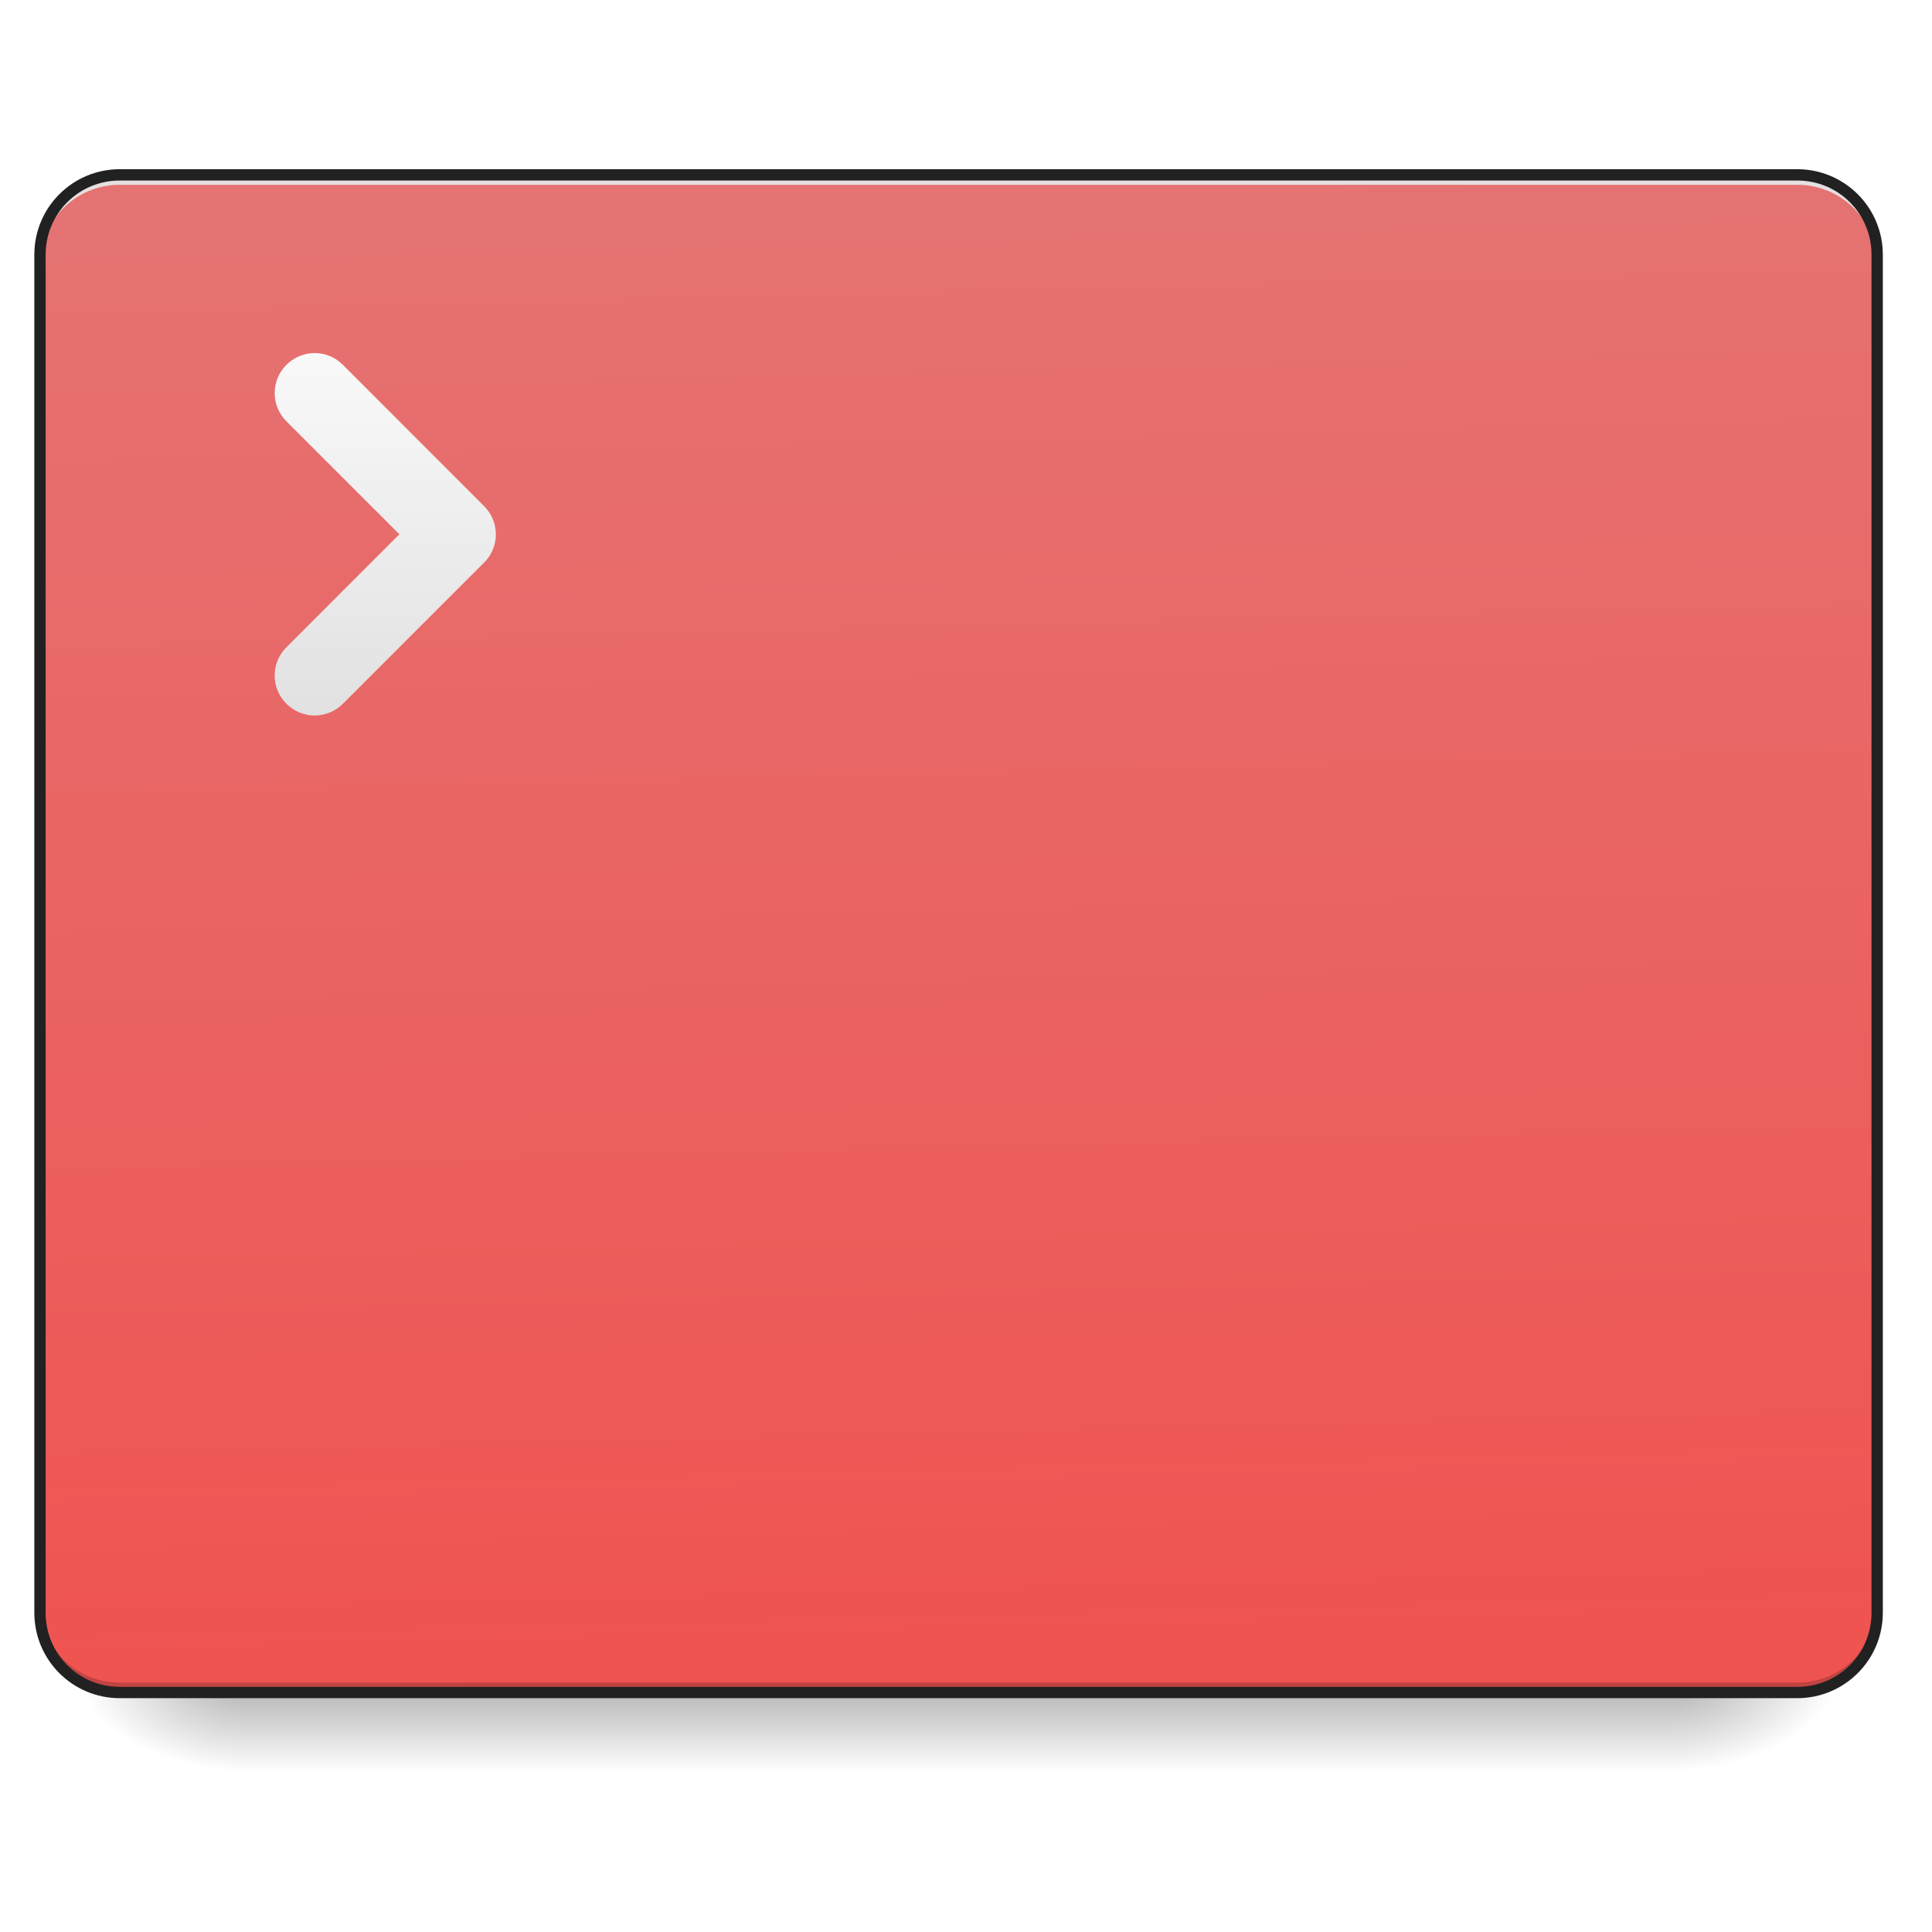
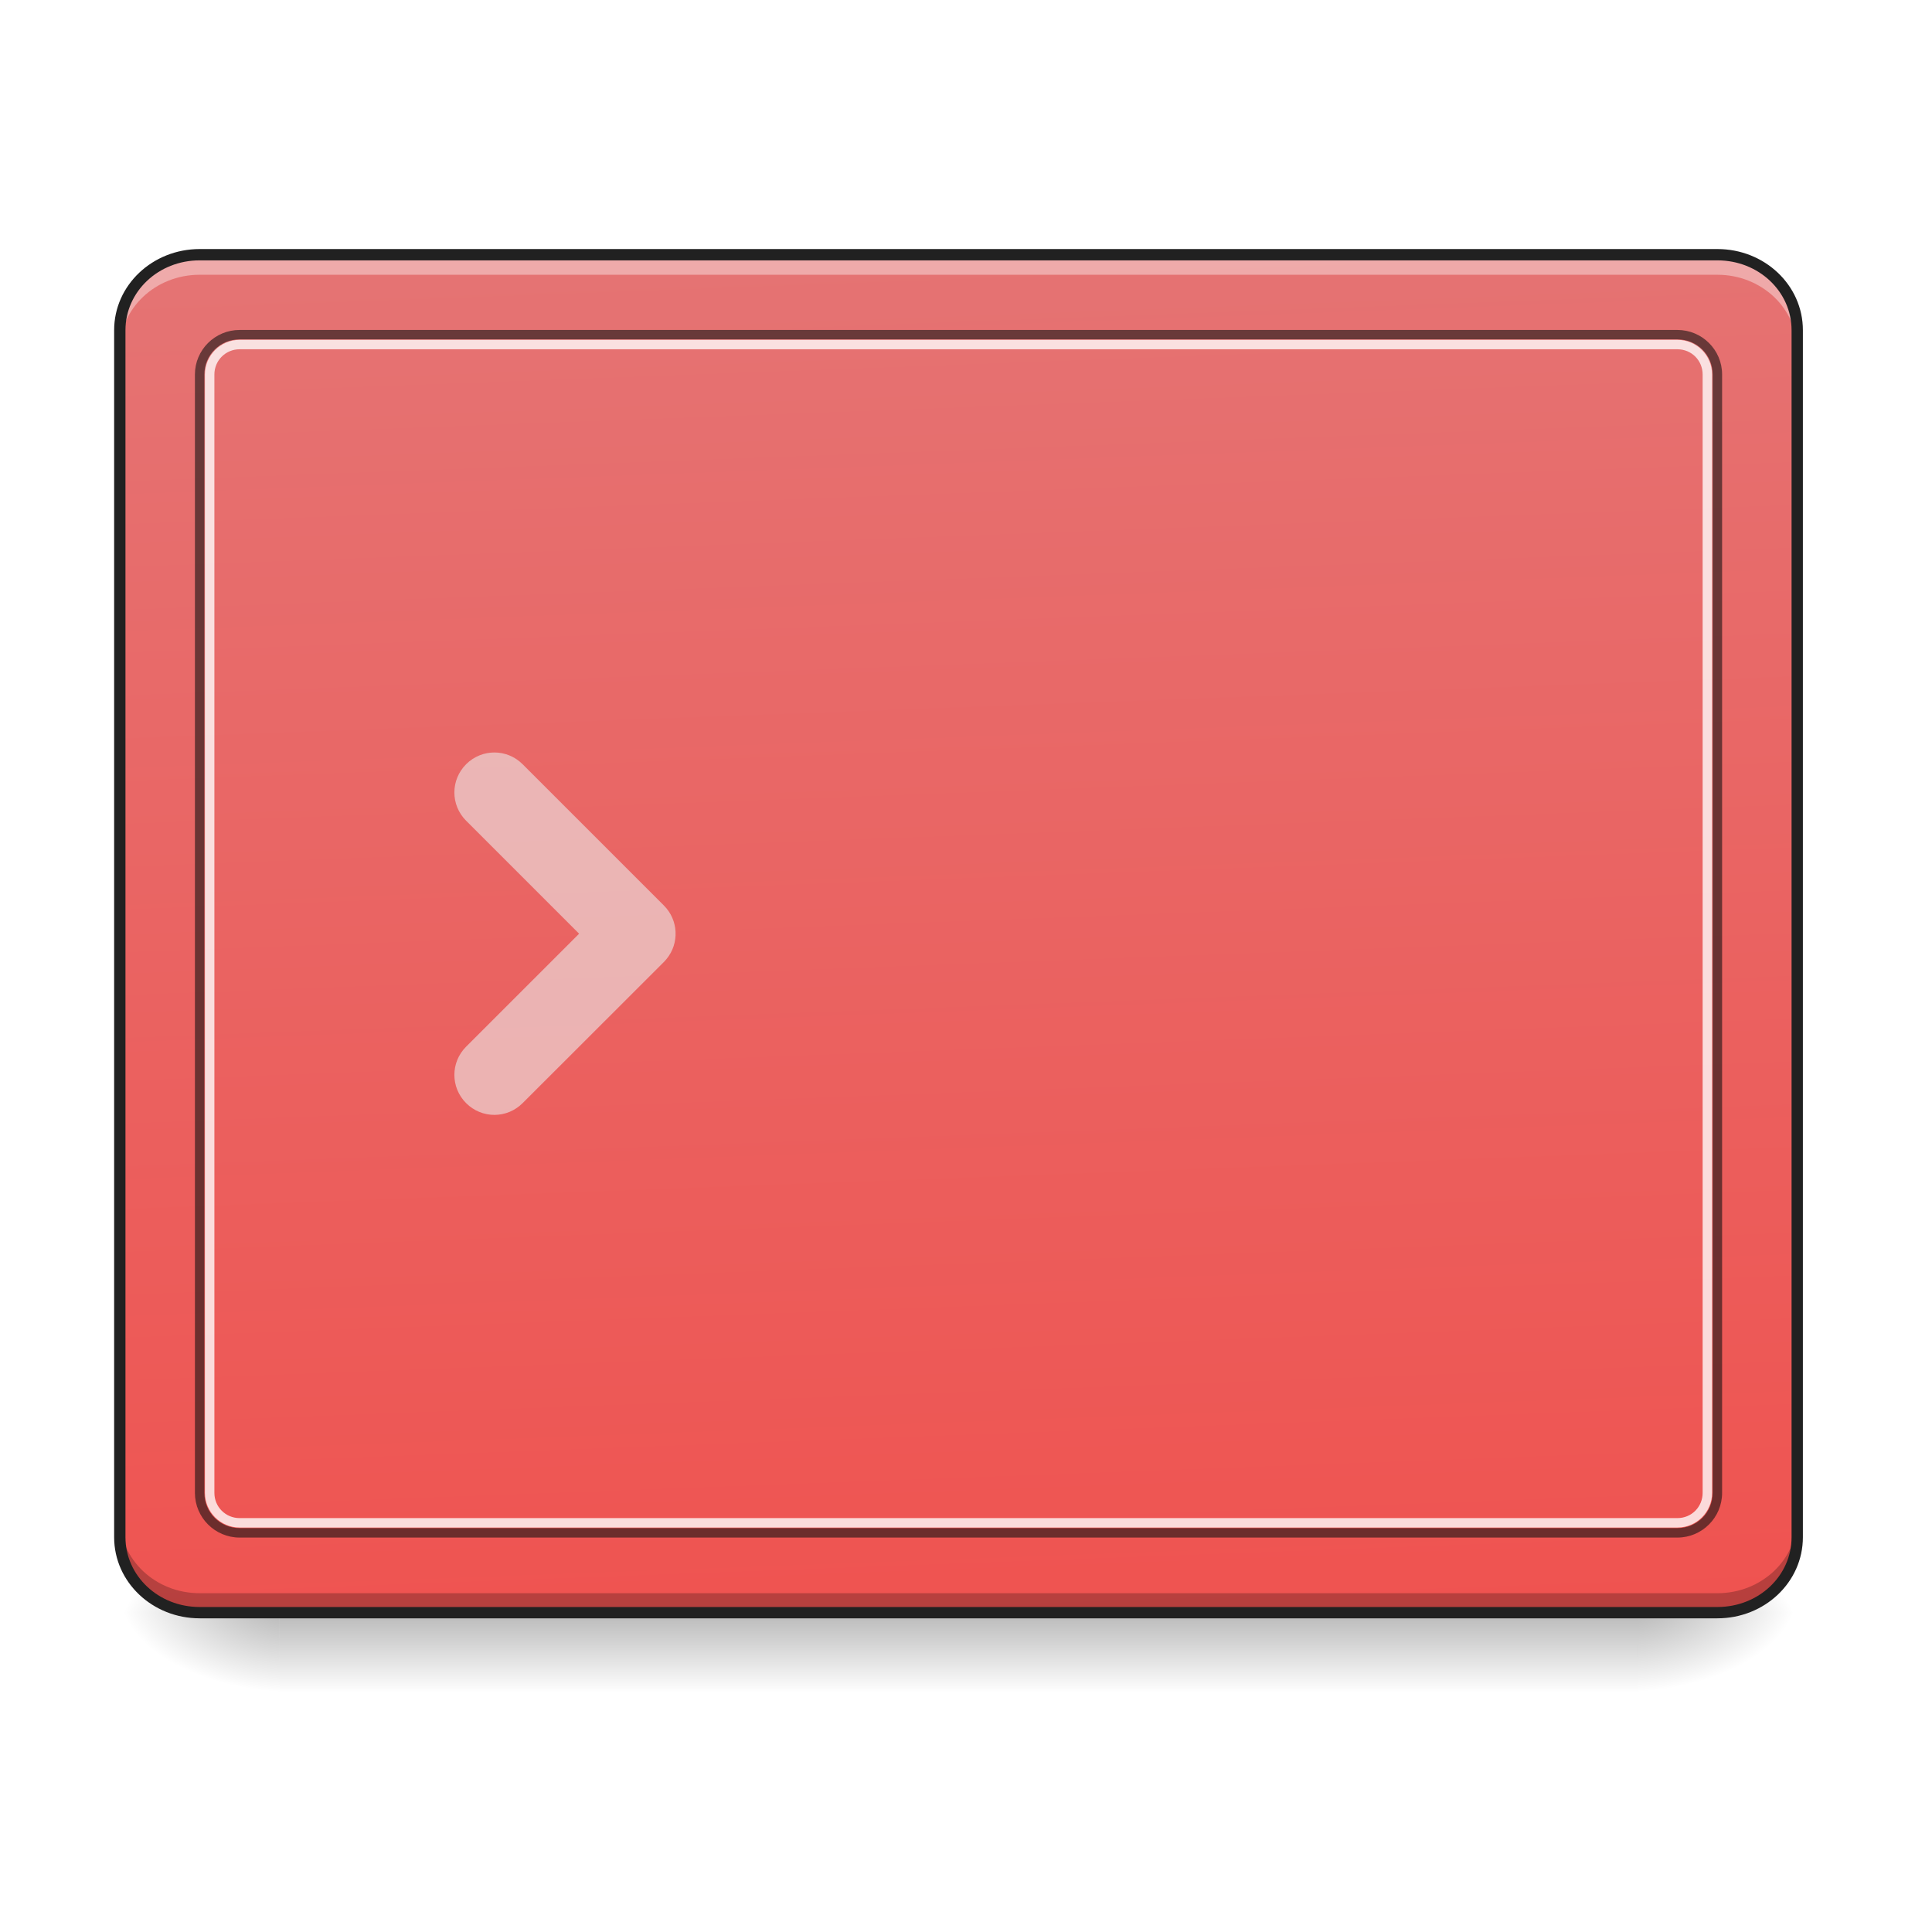
<svg xmlns="http://www.w3.org/2000/svg" width="64pt" height="64pt" viewBox="0 0 64 64" version="1.1">
  <defs>
-     <linearGradient id="linear0" gradientUnits="userSpaceOnUse" x1="254" y1="233.5" x2="254" y2="254.667" gradientTransform="matrix(0.125012,0,0,0.125012,-0.00000763012,26.87757)">
+     <linearGradient id="linear0" gradientUnits="userSpaceOnUse" x1="254" y1="233.5" x2="254" y2="254.667" gradientTransform="matrix(0.125012,0,0,0.125012,-1.323063,24.23148)">
      <stop offset="0" style="stop-color:rgb(0%,0%,0%);stop-opacity:0.275;" />
      <stop offset="1" style="stop-color:rgb(0%,0%,0%);stop-opacity:0;" />
    </linearGradient>
-     <radialGradient id="radial0" gradientUnits="userSpaceOnUse" cx="450.909" cy="189.579" fx="450.909" fy="189.579" r="21.167" gradientTransform="matrix(0.000000348341,-0.156265,-0.281277,-0.000000203077,108.2304,127.1907)">
+     <radialGradient id="radial0" gradientUnits="userSpaceOnUse" cx="450.909" cy="189.579" fx="450.909" fy="189.579" r="21.167" gradientTransform="matrix(0.000000348341,-0.156265,-0.281277,-0.000000203077,106.9074,124.5446)">
      <stop offset="0" style="stop-color:rgb(0%,0%,0%);stop-opacity:0.314;" />
      <stop offset="0.222" style="stop-color:rgb(0%,0%,0%);stop-opacity:0.275;" />
      <stop offset="1" style="stop-color:rgb(0%,0%,0%);stop-opacity:0;" />
    </radialGradient>
-     <radialGradient id="radial1" gradientUnits="userSpaceOnUse" cx="450.909" cy="189.579" fx="450.909" fy="189.579" r="21.167" gradientTransform="matrix(-0.000000348341,0.156265,0.281277,0.000000203077,-44.72436,-15.05496)">
+     <radialGradient id="radial1" gradientUnits="userSpaceOnUse" cx="450.909" cy="189.579" fx="450.909" fy="189.579" r="21.167" gradientTransform="matrix(-0.000000348341,0.156265,0.281277,0.000000203077,-43.40131,-17.70104)">
      <stop offset="0" style="stop-color:rgb(0%,0%,0%);stop-opacity:0.314;" />
      <stop offset="0.222" style="stop-color:rgb(0%,0%,0%);stop-opacity:0.275;" />
      <stop offset="1" style="stop-color:rgb(0%,0%,0%);stop-opacity:0;" />
    </radialGradient>
-     <radialGradient id="radial2" gradientUnits="userSpaceOnUse" cx="450.909" cy="189.579" fx="450.909" fy="189.579" r="21.167" gradientTransform="matrix(-0.000000348341,-0.156265,0.281277,-0.000000203077,-44.72436,127.1907)">
+     <radialGradient id="radial2" gradientUnits="userSpaceOnUse" cx="450.909" cy="189.579" fx="450.909" fy="189.579" r="21.167" gradientTransform="matrix(-0.000000348341,-0.156265,0.281277,-0.000000203077,-43.40131,124.5446)">
      <stop offset="0" style="stop-color:rgb(0%,0%,0%);stop-opacity:0.314;" />
      <stop offset="0.222" style="stop-color:rgb(0%,0%,0%);stop-opacity:0.275;" />
      <stop offset="1" style="stop-color:rgb(0%,0%,0%);stop-opacity:0;" />
    </radialGradient>
-     <radialGradient id="radial3" gradientUnits="userSpaceOnUse" cx="450.909" cy="189.579" fx="450.909" fy="189.579" r="21.167" gradientTransform="matrix(0.000000348341,0.156265,-0.281277,0.000000203077,108.2304,-15.05496)">
+     <radialGradient id="radial3" gradientUnits="userSpaceOnUse" cx="450.909" cy="189.579" fx="450.909" fy="189.579" r="21.167" gradientTransform="matrix(0.000000348341,0.156265,-0.281277,0.000000203077,106.9074,-17.70104)">
      <stop offset="0" style="stop-color:rgb(0%,0%,0%);stop-opacity:0.314;" />
      <stop offset="0.222" style="stop-color:rgb(0%,0%,0%);stop-opacity:0.275;" />
      <stop offset="1" style="stop-color:rgb(0%,0%,0%);stop-opacity:0;" />
    </radialGradient>
-     <linearGradient id="linear1" gradientUnits="userSpaceOnUse" x1="306.917" y1="-25.792" x2="305.955" y2="-141.415" gradientTransform="matrix(0.150699,0,0,0.434824,-11.70803,67.2827)">
+     <linearGradient id="linear1" gradientUnits="userSpaceOnUse" x1="307.627" y1="-22.391" x2="305.955" y2="-141.415" gradientTransform="matrix(0.144147,0,0,0.381253,-9.818413,62.35298)">
      <stop offset="0" style="stop-color:rgb(93.725%,32.549%,31.373%);stop-opacity:1;" />
      <stop offset="1" style="stop-color:rgb(89.804%,45.098%,45.098%);stop-opacity:1;" />
    </linearGradient>
-     <linearGradient id="linear2" gradientUnits="userSpaceOnUse" x1="105.833" y1="-20.5" x2="105.833" y2="-126.333" gradientTransform="matrix(0.125012,0,0,0.125012,0,26.87757)">
-       <stop offset="0" style="stop-color:rgb(87.843%,87.843%,87.843%);stop-opacity:1;" />
-       <stop offset="1" style="stop-color:rgb(98.039%,98.039%,98.039%);stop-opacity:1;" />
-     </linearGradient>
  </defs>
  <g id="surface1">
-     <path style=" stroke:none;fill-rule:nonzero;fill:url(#linear0);" d="M 7.938 56.066 L 55.566 56.066 L 55.566 58.715 L 7.938 58.715 Z M 7.938 56.066 " />
-     <path style=" stroke:none;fill-rule:nonzero;fill:url(#radial0);" d="M 55.566 56.066 L 60.859 56.066 L 60.859 53.422 L 55.566 53.422 Z M 55.566 56.066 " />
-     <path style=" stroke:none;fill-rule:nonzero;fill:url(#radial1);" d="M 7.938 56.066 L 2.645 56.066 L 2.645 58.715 L 7.938 58.715 Z M 7.938 56.066 " />
-     <path style=" stroke:none;fill-rule:nonzero;fill:url(#radial2);" d="M 7.938 56.066 L 2.645 56.066 L 2.645 53.422 L 7.938 53.422 Z M 7.938 56.066 " />
-     <path style=" stroke:none;fill-rule:nonzero;fill:url(#radial3);" d="M 55.566 56.066 L 60.859 56.066 L 60.859 58.715 L 55.566 58.715 Z M 55.566 56.066 " />
-     <path style=" stroke:none;fill-rule:nonzero;fill:url(#linear1);" d="M 3.969 5.793 L 59.535 5.793 C 61 5.793 62.184 6.977 62.184 8.438 L 62.184 53.422 C 62.184 54.883 61 56.066 59.535 56.066 L 3.969 56.066 C 2.508 56.066 1.324 54.883 1.324 53.422 L 1.324 8.438 C 1.324 6.977 2.508 5.793 3.969 5.793 Z M 3.969 5.793 " />
-     <path style=" stroke:none;fill-rule:nonzero;fill:rgb(0%,0%,0%);fill-opacity:0.196;" d="M 3.969 56.066 C 2.504 56.066 1.324 54.887 1.324 53.422 L 1.324 53.09 C 1.324 54.559 2.504 55.738 3.969 55.738 L 59.535 55.738 C 61.004 55.738 62.184 54.559 62.184 53.09 L 62.184 53.422 C 62.184 54.887 61.004 56.066 59.535 56.066 Z M 3.969 56.066 " />
-     <path style=" stroke:none;fill-rule:nonzero;fill:rgb(90.196%,90.196%,90.196%);fill-opacity:0.937;" d="M 3.969 5.793 C 2.504 5.793 1.324 6.973 1.324 8.438 L 1.324 8.77 C 1.324 7.305 2.504 6.121 3.969 6.121 L 59.535 6.121 C 61.004 6.121 62.184 7.305 62.184 8.77 L 62.184 8.438 C 62.184 6.973 61.004 5.793 59.535 5.793 Z M 3.969 5.793 " />
-     <path style=" stroke:none;fill-rule:nonzero;fill:rgb(12.941%,12.941%,12.941%);fill-opacity:1;" d="M 3.969 5.605 C 2.402 5.605 1.137 6.871 1.137 8.438 L 1.137 53.422 C 1.137 54.988 2.402 56.254 3.969 56.254 L 59.535 56.254 C 61.102 56.254 62.371 54.988 62.371 53.422 L 62.371 8.438 C 62.371 6.871 61.102 5.605 59.535 5.605 Z M 3.969 5.98 L 59.535 5.98 C 60.902 5.98 61.996 7.074 61.996 8.438 L 61.996 53.422 C 61.996 54.789 60.902 55.879 59.535 55.879 L 3.969 55.879 C 2.605 55.879 1.512 54.789 1.512 53.422 L 1.512 8.438 C 1.512 7.074 2.605 5.98 3.969 5.98 Z M 3.969 5.98 " />
-     <path style=" stroke:none;fill-rule:nonzero;fill:url(#linear2);" d="M 11.359 12.086 C 10.84 11.566 10.008 11.566 9.488 12.086 C 8.969 12.605 8.969 13.438 9.488 13.957 L 13.23 17.699 L 9.488 21.441 C 8.969 21.961 8.969 22.793 9.488 23.312 C 10.008 23.832 10.84 23.832 11.359 23.312 L 16.035 18.637 C 16.07 18.602 16.102 18.57 16.129 18.535 C 16.555 18.016 16.523 17.25 16.035 16.766 Z M 11.359 12.086 " />
+     <path style=" stroke:none;fill-rule:nonzero;fill:url(#linear0);" d="M 9.262 53.57 L 54.246 53.57 L 54.246 56.066 L 9.262 56.066 Z M 9.262 53.57 " />
+     <path style=" stroke:none;fill-rule:nonzero;fill:url(#radial0);" d="M 54.246 53.422 L 59.535 53.422 L 59.535 50.777 L 54.246 50.777 Z M 54.246 53.422 " />
+     <path style=" stroke:none;fill-rule:nonzero;fill:url(#radial1);" d="M 9.262 53.422 L 3.969 53.422 L 3.969 56.066 L 9.262 56.066 Z M 9.262 53.422 " />
+     <path style=" stroke:none;fill-rule:nonzero;fill:url(#radial2);" d="M 9.262 53.422 L 3.969 53.422 L 3.969 50.777 L 9.262 50.777 Z M 9.262 53.422 " />
+     <path style=" stroke:none;fill-rule:nonzero;fill:url(#radial3);" d="M 54.246 53.422 L 59.535 53.422 L 59.535 56.066 L 54.246 56.066 Z M 54.246 53.422 " />
+     <path style=" stroke:none;fill-rule:nonzero;fill:url(#linear1);" d="M 6.613 8.438 L 56.891 8.438 C 58.352 8.438 59.535 9.559 59.535 10.938 L 59.535 50.922 C 59.535 52.305 58.352 53.422 56.891 53.422 L 6.613 53.422 C 5.152 53.422 3.969 52.305 3.969 50.922 L 3.969 10.938 C 3.969 9.559 5.152 8.438 6.613 8.438 Z M 6.613 8.438 " />
+     <path style=" stroke:none;fill-rule:nonzero;fill:rgb(92.549%,92.549%,92.549%);fill-opacity:0.588;" d="M 17.312 25.316 C 16.793 24.797 15.961 24.797 15.441 25.316 C 14.922 25.836 14.922 26.668 15.441 27.188 L 19.184 30.93 L 15.441 34.672 C 14.922 35.191 14.922 36.023 15.441 36.543 C 15.961 37.062 16.793 37.062 17.312 36.543 L 21.992 31.867 C 22.023 31.832 22.055 31.801 22.082 31.766 C 22.508 31.246 22.477 30.48 21.992 29.996 Z M 17.312 25.316 " />
+     <path style=" stroke:none;fill-rule:nonzero;fill:rgb(100%,100%,100%);fill-opacity:0.392;" d="M 6.613 8.438 C 5.148 8.438 3.969 9.555 3.969 10.938 L 3.969 11.598 C 3.969 10.215 5.148 9.102 6.613 9.102 L 56.891 9.102 C 58.355 9.102 59.535 10.215 59.535 11.598 L 59.535 10.938 C 59.535 9.555 58.355 8.438 56.891 8.438 Z M 6.613 8.438 " />
+     <path style=" stroke:none;fill-rule:nonzero;fill:rgb(0%,0%,0%);fill-opacity:0.235;" d="M 6.613 53.441 C 5.148 53.441 3.969 52.324 3.969 50.941 L 3.969 50.281 C 3.969 51.664 5.148 52.777 6.613 52.777 L 56.891 52.777 C 58.355 52.777 59.535 51.664 59.535 50.281 L 59.535 50.941 C 59.535 52.324 58.355 53.441 56.891 53.441 Z M 6.613 53.441 " />
+     <path style=" stroke:none;fill-rule:nonzero;fill:rgb(12.941%,12.941%,12.941%);fill-opacity:1;" d="M 6.613 8.25 C 5.055 8.25 3.781 9.445 3.781 10.938 L 3.781 50.922 C 3.781 52.414 5.055 53.609 6.613 53.609 L 56.891 53.609 C 58.453 53.609 59.723 52.414 59.723 50.922 L 59.723 10.938 C 59.723 9.445 58.453 8.25 56.891 8.25 Z M 6.613 8.625 L 56.891 8.625 C 58.262 8.625 59.348 9.66 59.348 10.938 L 59.348 50.922 C 59.348 52.199 58.262 53.234 56.891 53.234 L 6.613 53.234 C 5.246 53.234 4.156 52.199 4.156 50.922 L 4.156 10.938 C 4.156 9.66 5.246 8.625 6.613 8.625 Z M 6.613 8.625 " />
+     <path style=" stroke:none;fill-rule:nonzero;fill:rgb(6.667%,6.667%,6.667%);fill-opacity:0.588;" d="M 7.938 10.93 C 7.121 10.93 6.457 11.59 6.457 12.406 L 6.457 49.453 C 6.457 50.27 7.121 50.934 7.938 50.934 L 55.566 50.934 C 56.383 50.934 57.047 50.27 57.047 49.453 L 57.047 12.406 C 57.047 11.59 56.383 10.93 55.566 10.93 Z M 7.938 11.242 L 55.566 11.242 C 56.219 11.242 56.734 11.758 56.734 12.406 L 56.734 49.453 C 56.734 50.102 56.219 50.621 55.566 50.621 L 7.938 50.621 C 7.289 50.621 6.77 50.102 6.77 49.453 L 6.77 12.406 C 6.77 11.758 7.289 11.242 7.938 11.242 Z M 7.938 11.242 " />
+     <path style=" stroke:none;fill-rule:nonzero;fill:rgb(100%,100%,100%);fill-opacity:0.784;" d="M 7.938 11.258 C 7.305 11.258 6.789 11.773 6.789 12.406 L 6.789 49.453 C 6.789 50.086 7.305 50.602 7.938 50.602 L 55.566 50.602 C 56.203 50.602 56.715 50.086 56.715 49.453 L 56.715 12.406 C 56.715 11.773 56.203 11.258 55.566 11.258 Z M 7.938 11.57 L 55.566 11.57 C 56.035 11.57 56.402 11.941 56.402 12.406 L 56.402 49.453 C 56.402 49.918 56.035 50.289 55.566 50.289 L 7.938 50.289 C 7.473 50.289 7.102 49.918 7.102 49.453 L 7.102 12.406 C 7.102 11.941 7.473 11.57 7.938 11.57 Z M 7.938 11.57 " />
  </g>
</svg>
